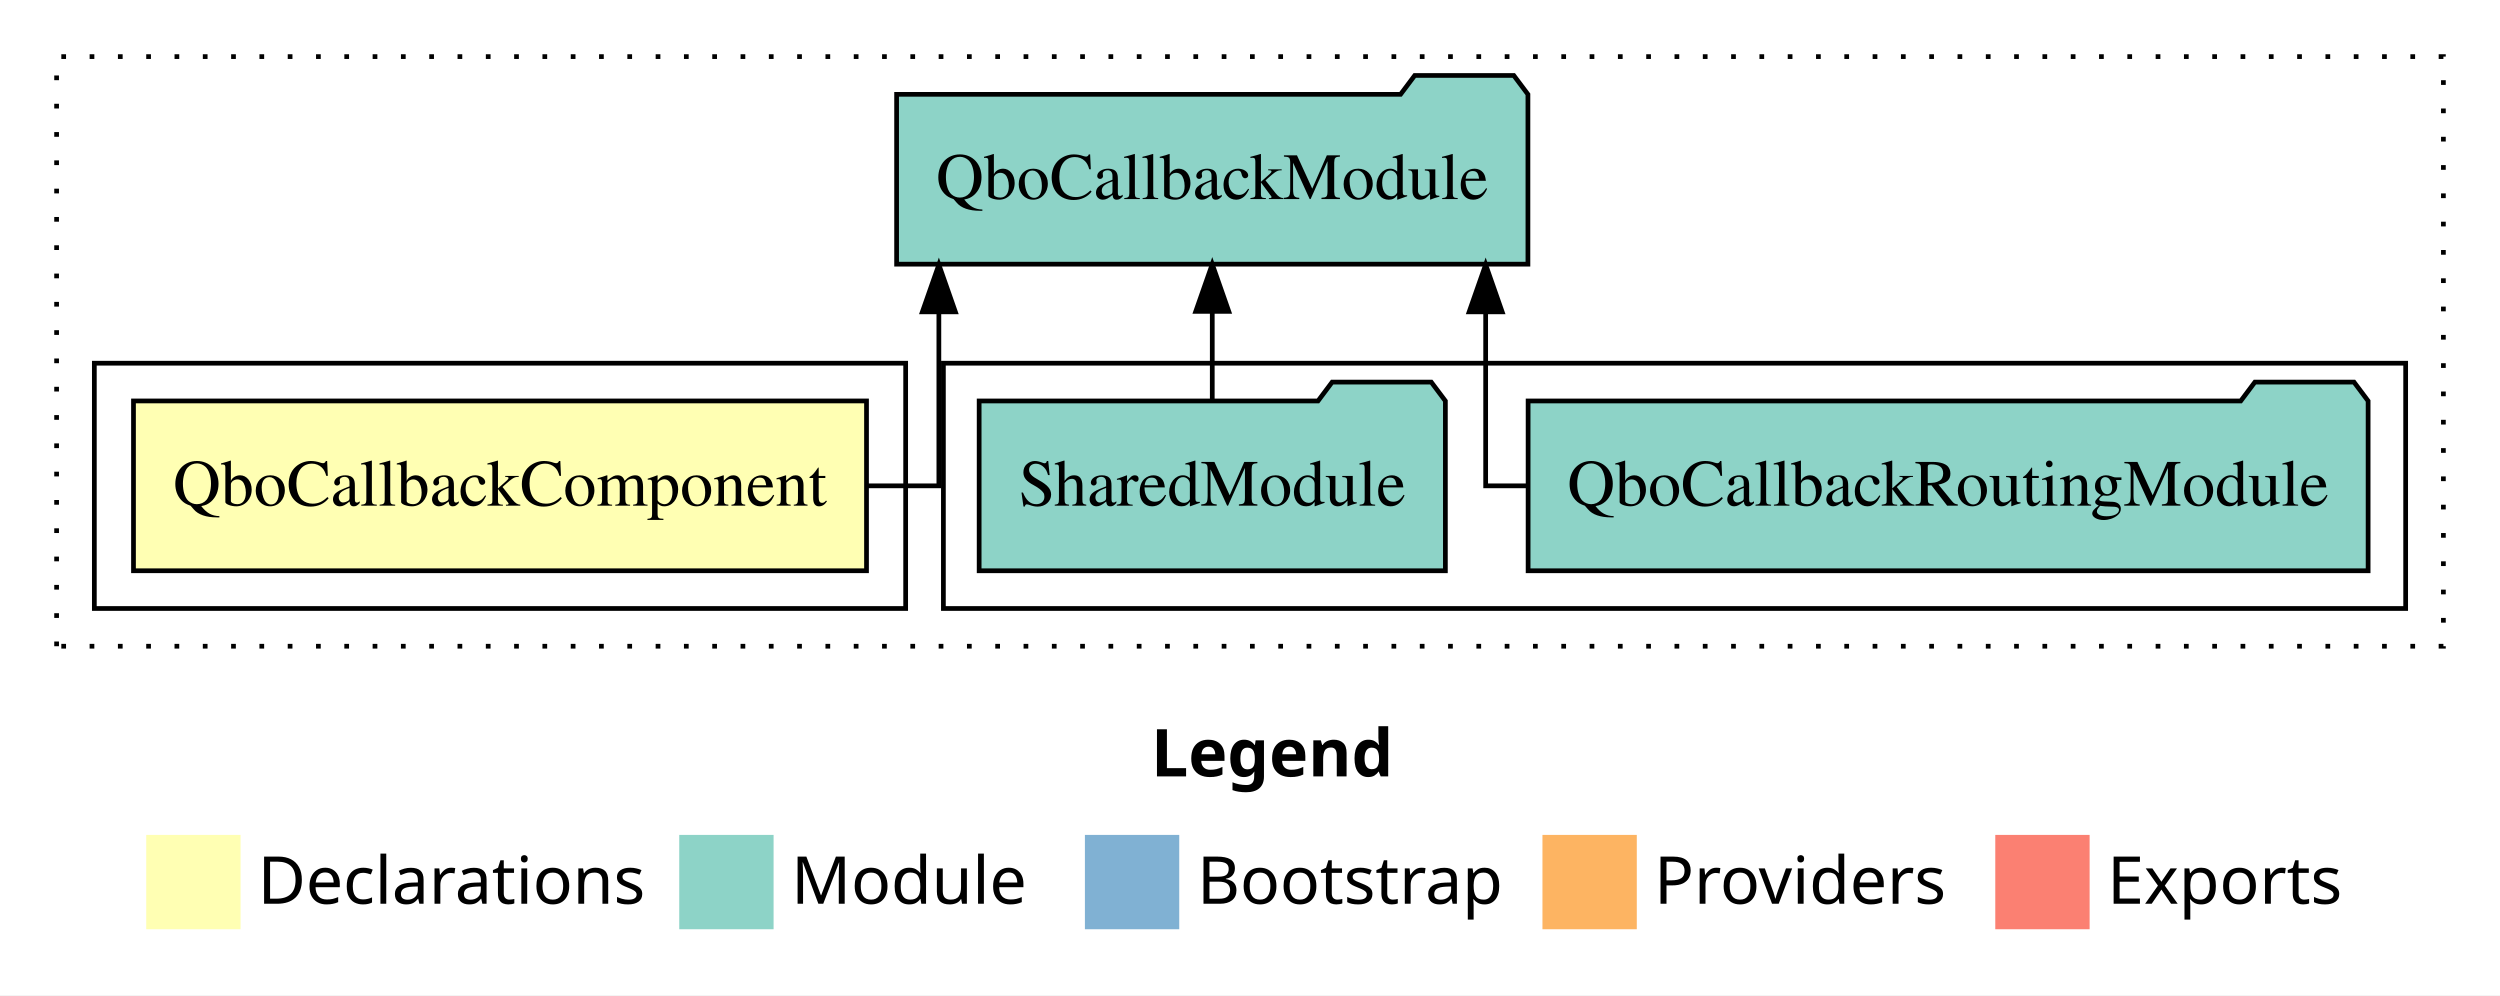
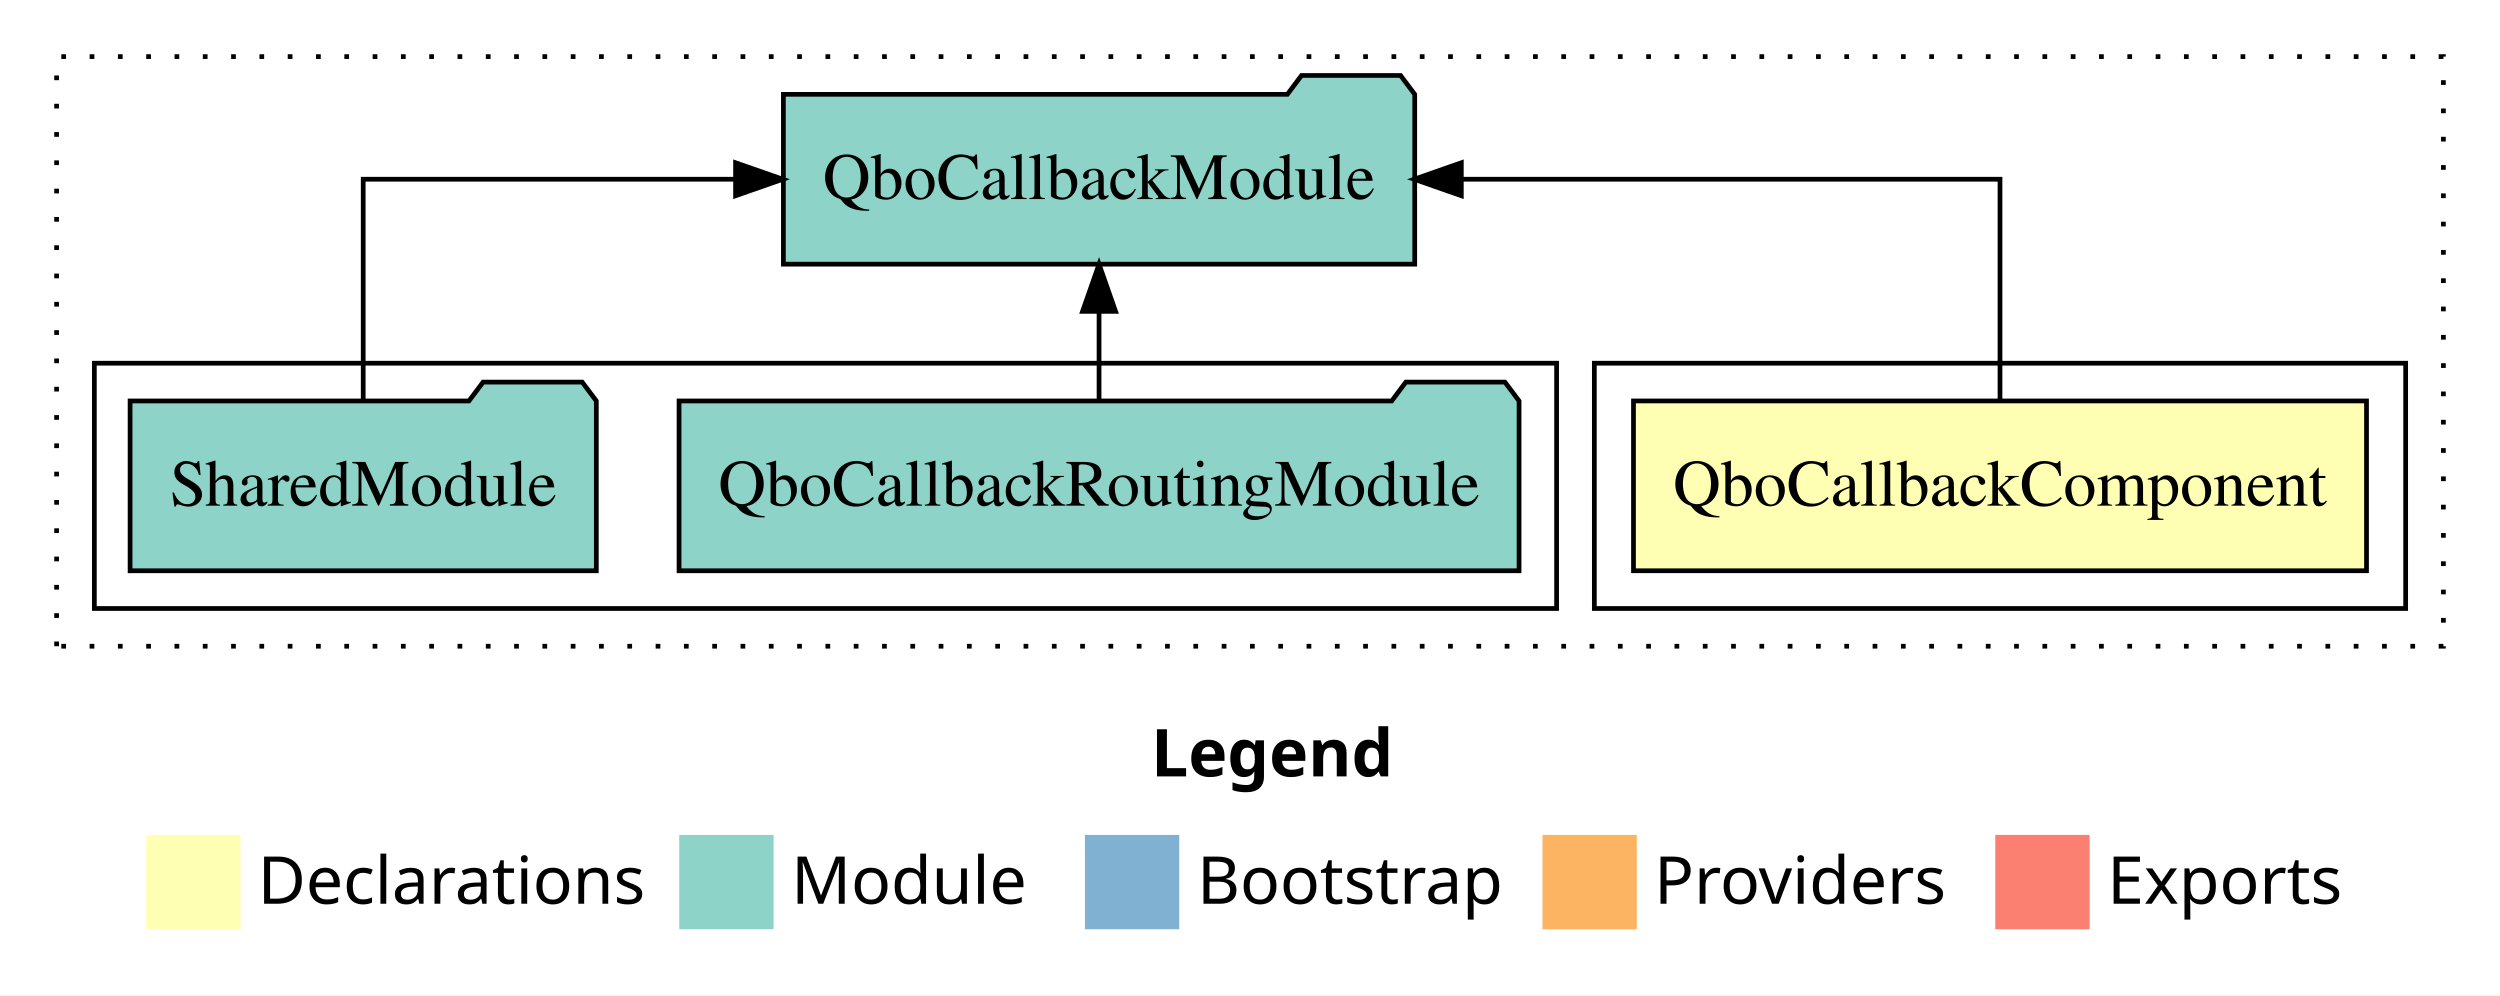
<svg xmlns="http://www.w3.org/2000/svg" width="530pt" height="211pt" viewBox="0.00 0.00 530.00 211.00">
  <g id="graph0" class="graph" transform="scale(1 1) rotate(0) translate(4 207)">
    <polygon fill="white" stroke="transparent" points="-4,4 -4,-207 526,-207 526,4 -4,4" />
    <text text-anchor="start" x="240.01" y="-42.4" font-family="Times-12" font-weight="bold" font-size="14.00">Legend</text>
    <polygon fill="#ffffb3" stroke="transparent" points="27,-10 27,-30 47,-30 47,-10 27,-10" />
    <text text-anchor="start" x="50.63" y="-15.4" font-family="Times-12" font-size="14.00">  Declarations</text>
    <polygon fill="#8dd3c7" stroke="transparent" points="140,-10 140,-30 160,-30 160,-10 140,-10" />
    <text text-anchor="start" x="163.73" y="-15.4" font-family="Times-12" font-size="14.00">  Module</text>
    <polygon fill="#80b1d3" stroke="transparent" points="226,-10 226,-30 246,-30 246,-10 226,-10" />
    <text text-anchor="start" x="249.78" y="-15.4" font-family="Times-12" font-size="14.00">  Bootstrap</text>
    <polygon fill="#fdb462" stroke="transparent" points="323,-10 323,-30 343,-30 343,-10 323,-10" />
    <text text-anchor="start" x="346.67" y="-15.4" font-family="Times-12" font-size="14.00">  Providers</text>
    <polygon fill="#fb8072" stroke="transparent" points="419,-10 419,-30 439,-30 439,-10 419,-10" />
    <text text-anchor="start" x="442.73" y="-15.4" font-family="Times-12" font-size="14.00">  Exports</text>
    <g id="clust1" class="cluster">
      <polygon fill="none" stroke="black" stroke-dasharray="1,5" points="8,-70 8,-195 514,-195 514,-70 8,-70" />
    </g>
+     <g id="clust2" class="cluster">
+       <polygon fill="none" stroke="black" points="334,-78 334,-130 506,-130 506,-78 334,-78" />
+     </g>
    <g id="clust4" class="cluster">
-       <polygon fill="none" stroke="black" points="196,-78 196,-130 506,-130 506,-78 196,-78" />
-     </g>
-     <g id="clust2" class="cluster">
-       <polygon fill="none" stroke="black" points="16,-78 16,-130 188,-130 188,-78 16,-78" />
+       <polygon fill="none" stroke="black" points="16,-78 16,-130 326,-130 326,-78 16,-78" />
    </g>
    <g id="node1" class="node">
-       <polygon fill="#ffffb3" stroke="black" points="179.7,-122 24.3,-122 24.3,-86 179.7,-86 179.7,-122" />
-       <text text-anchor="middle" x="102" y="-99.8" font-family="Times,serif" font-size="14.00">QboCallbackComponent</text>
+       <polygon fill="#ffffb3" stroke="black" points="497.7,-122 342.3,-122 342.3,-86 497.7,-86 497.7,-122" />
+       <text text-anchor="middle" x="420" y="-99.8" font-family="Times,serif" font-size="14.00">QboCallbackComponent</text>
    </g>
    <g id="node2" class="node">
-       <polygon fill="#8dd3c7" stroke="black" points="319.92,-187 316.92,-191 295.92,-191 292.92,-187 186.08,-187 186.08,-151 319.92,-151 319.92,-187" />
-       <text text-anchor="middle" x="253" y="-164.8" font-family="Times,serif" font-size="14.00">QboCallbackModule</text>
+       <polygon fill="#8dd3c7" stroke="black" points="295.92,-187 292.92,-191 271.92,-191 268.92,-187 162.08,-187 162.08,-151 295.92,-151 295.92,-187" />
+       <text text-anchor="middle" x="229" y="-164.8" font-family="Times,serif" font-size="14.00">QboCallbackModule</text>
    </g>
    <g id="edge1" class="edge">
-       <path fill="none" stroke="black" d="M179.68,-104C188.86,-104 195.04,-104 195.04,-104 195.04,-104 195.04,-140.89 195.04,-140.89" />
-       <polygon fill="black" stroke="black" points="191.54,-140.89 195.04,-150.89 198.54,-140.89 191.54,-140.89" />
+       <path fill="none" stroke="black" d="M420,-122.11C420,-141.34 420,-169 420,-169 420,-169 305.8,-169 305.8,-169" />
+       <polygon fill="black" stroke="black" points="305.8,-165.5 295.8,-169 305.8,-172.5 305.8,-165.5" />
    </g>
    <g id="node3" class="node">
-       <polygon fill="#8dd3c7" stroke="black" points="498.04,-122 495.04,-126 474.04,-126 471.04,-122 319.96,-122 319.96,-86 498.04,-86 498.04,-122" />
-       <text text-anchor="middle" x="409" y="-99.8" font-family="Times,serif" font-size="14.00">QboCallbackRoutingModule</text>
+       <polygon fill="#8dd3c7" stroke="black" points="318.04,-122 315.04,-126 294.04,-126 291.04,-122 139.96,-122 139.96,-86 318.04,-86 318.04,-122" />
+       <text text-anchor="middle" x="229" y="-99.8" font-family="Times,serif" font-size="14.00">QboCallbackRoutingModule</text>
    </g>
    <g id="edge2" class="edge">
-       <path fill="none" stroke="black" d="M319.66,-104C314.26,-104 310.96,-104 310.96,-104 310.96,-104 310.96,-140.89 310.96,-140.89" />
-       <polygon fill="black" stroke="black" points="307.46,-140.89 310.96,-150.89 314.46,-140.89 307.46,-140.89" />
+       <path fill="none" stroke="black" d="M229,-122.11C229,-122.11 229,-140.99 229,-140.99" />
+       <polygon fill="black" stroke="black" points="225.5,-140.99 229,-150.99 232.5,-140.99 225.5,-140.99" />
    </g>
    <g id="node4" class="node">
-       <polygon fill="#8dd3c7" stroke="black" points="302.42,-122 299.42,-126 278.42,-126 275.42,-122 203.58,-122 203.58,-86 302.42,-86 302.42,-122" />
-       <text text-anchor="middle" x="253" y="-99.8" font-family="Times,serif" font-size="14.00">SharedModule</text>
+       <polygon fill="#8dd3c7" stroke="black" points="122.42,-122 119.42,-126 98.42,-126 95.42,-122 23.58,-122 23.58,-86 122.42,-86 122.42,-122" />
+       <text text-anchor="middle" x="73" y="-99.8" font-family="Times,serif" font-size="14.00">SharedModule</text>
    </g>
    <g id="edge3" class="edge">
-       <path fill="none" stroke="black" d="M253,-122.11C253,-122.11 253,-140.99 253,-140.99" />
-       <polygon fill="black" stroke="black" points="249.5,-140.99 253,-150.99 256.5,-140.99 249.5,-140.99" />
+       <path fill="none" stroke="black" d="M73,-122.11C73,-141.34 73,-169 73,-169 73,-169 151.94,-169 151.94,-169" />
+       <polygon fill="black" stroke="black" points="151.94,-172.5 161.94,-169 151.94,-165.5 151.94,-172.5" />
    </g>
  </g>
</svg>
